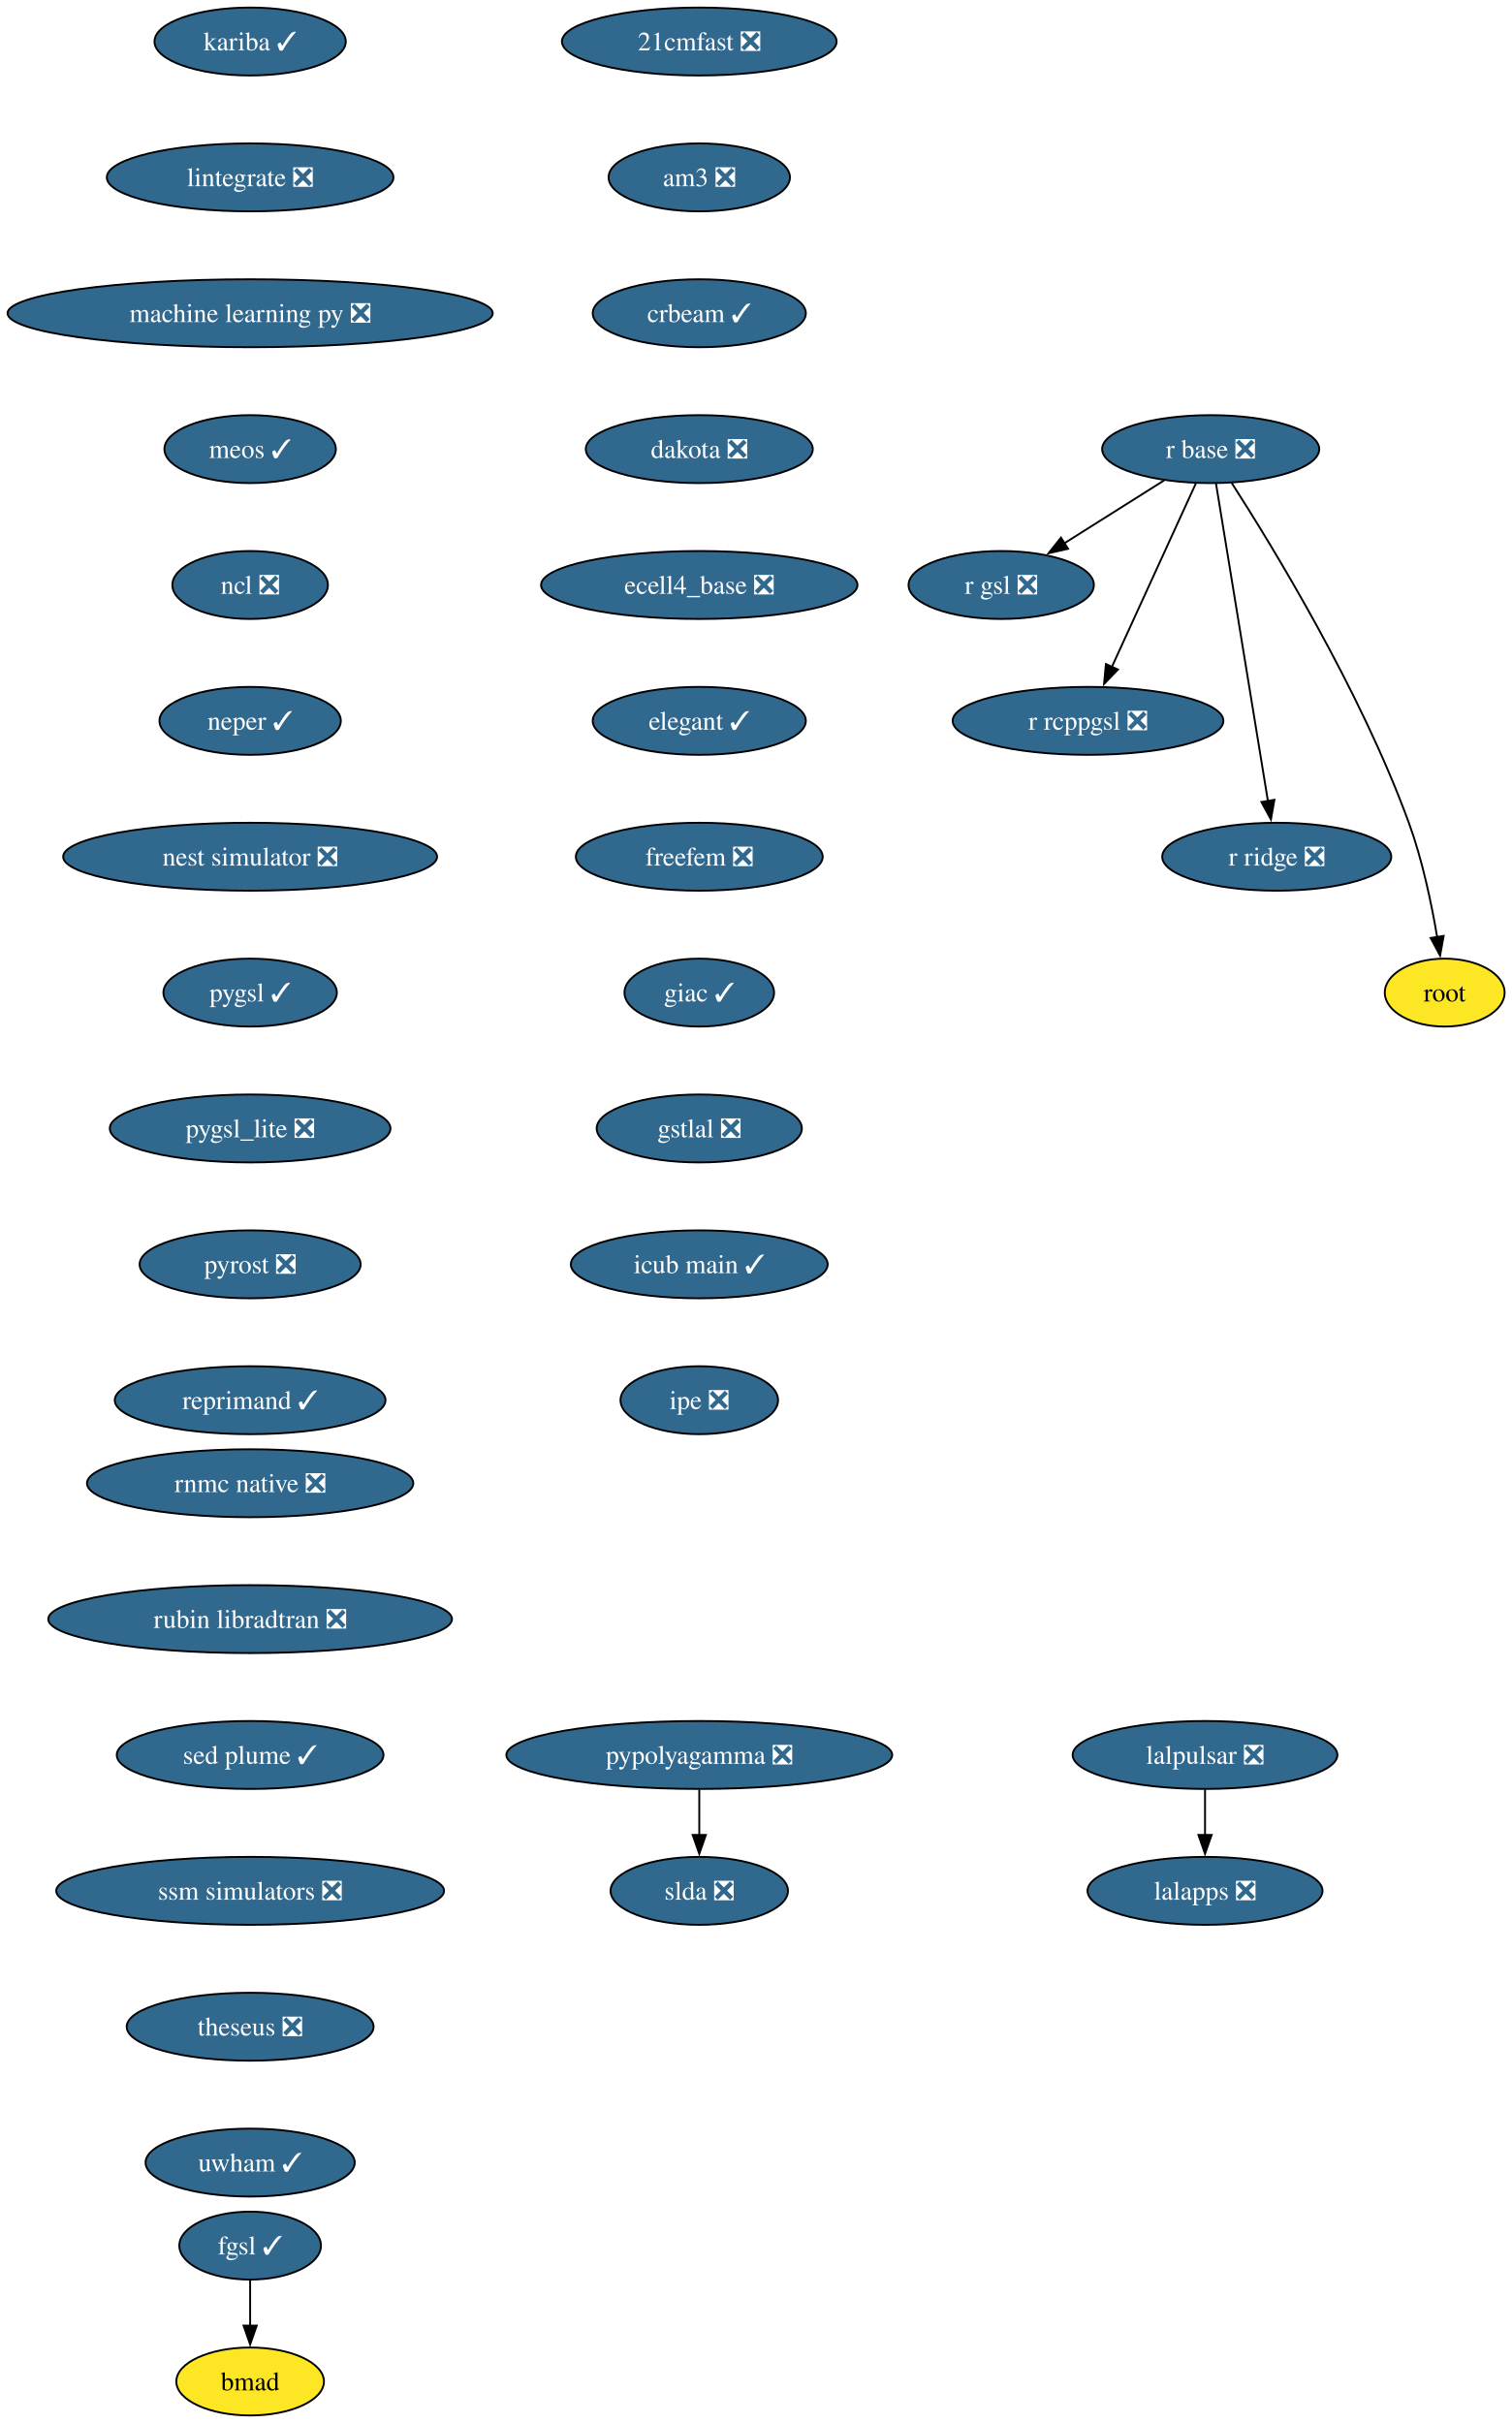
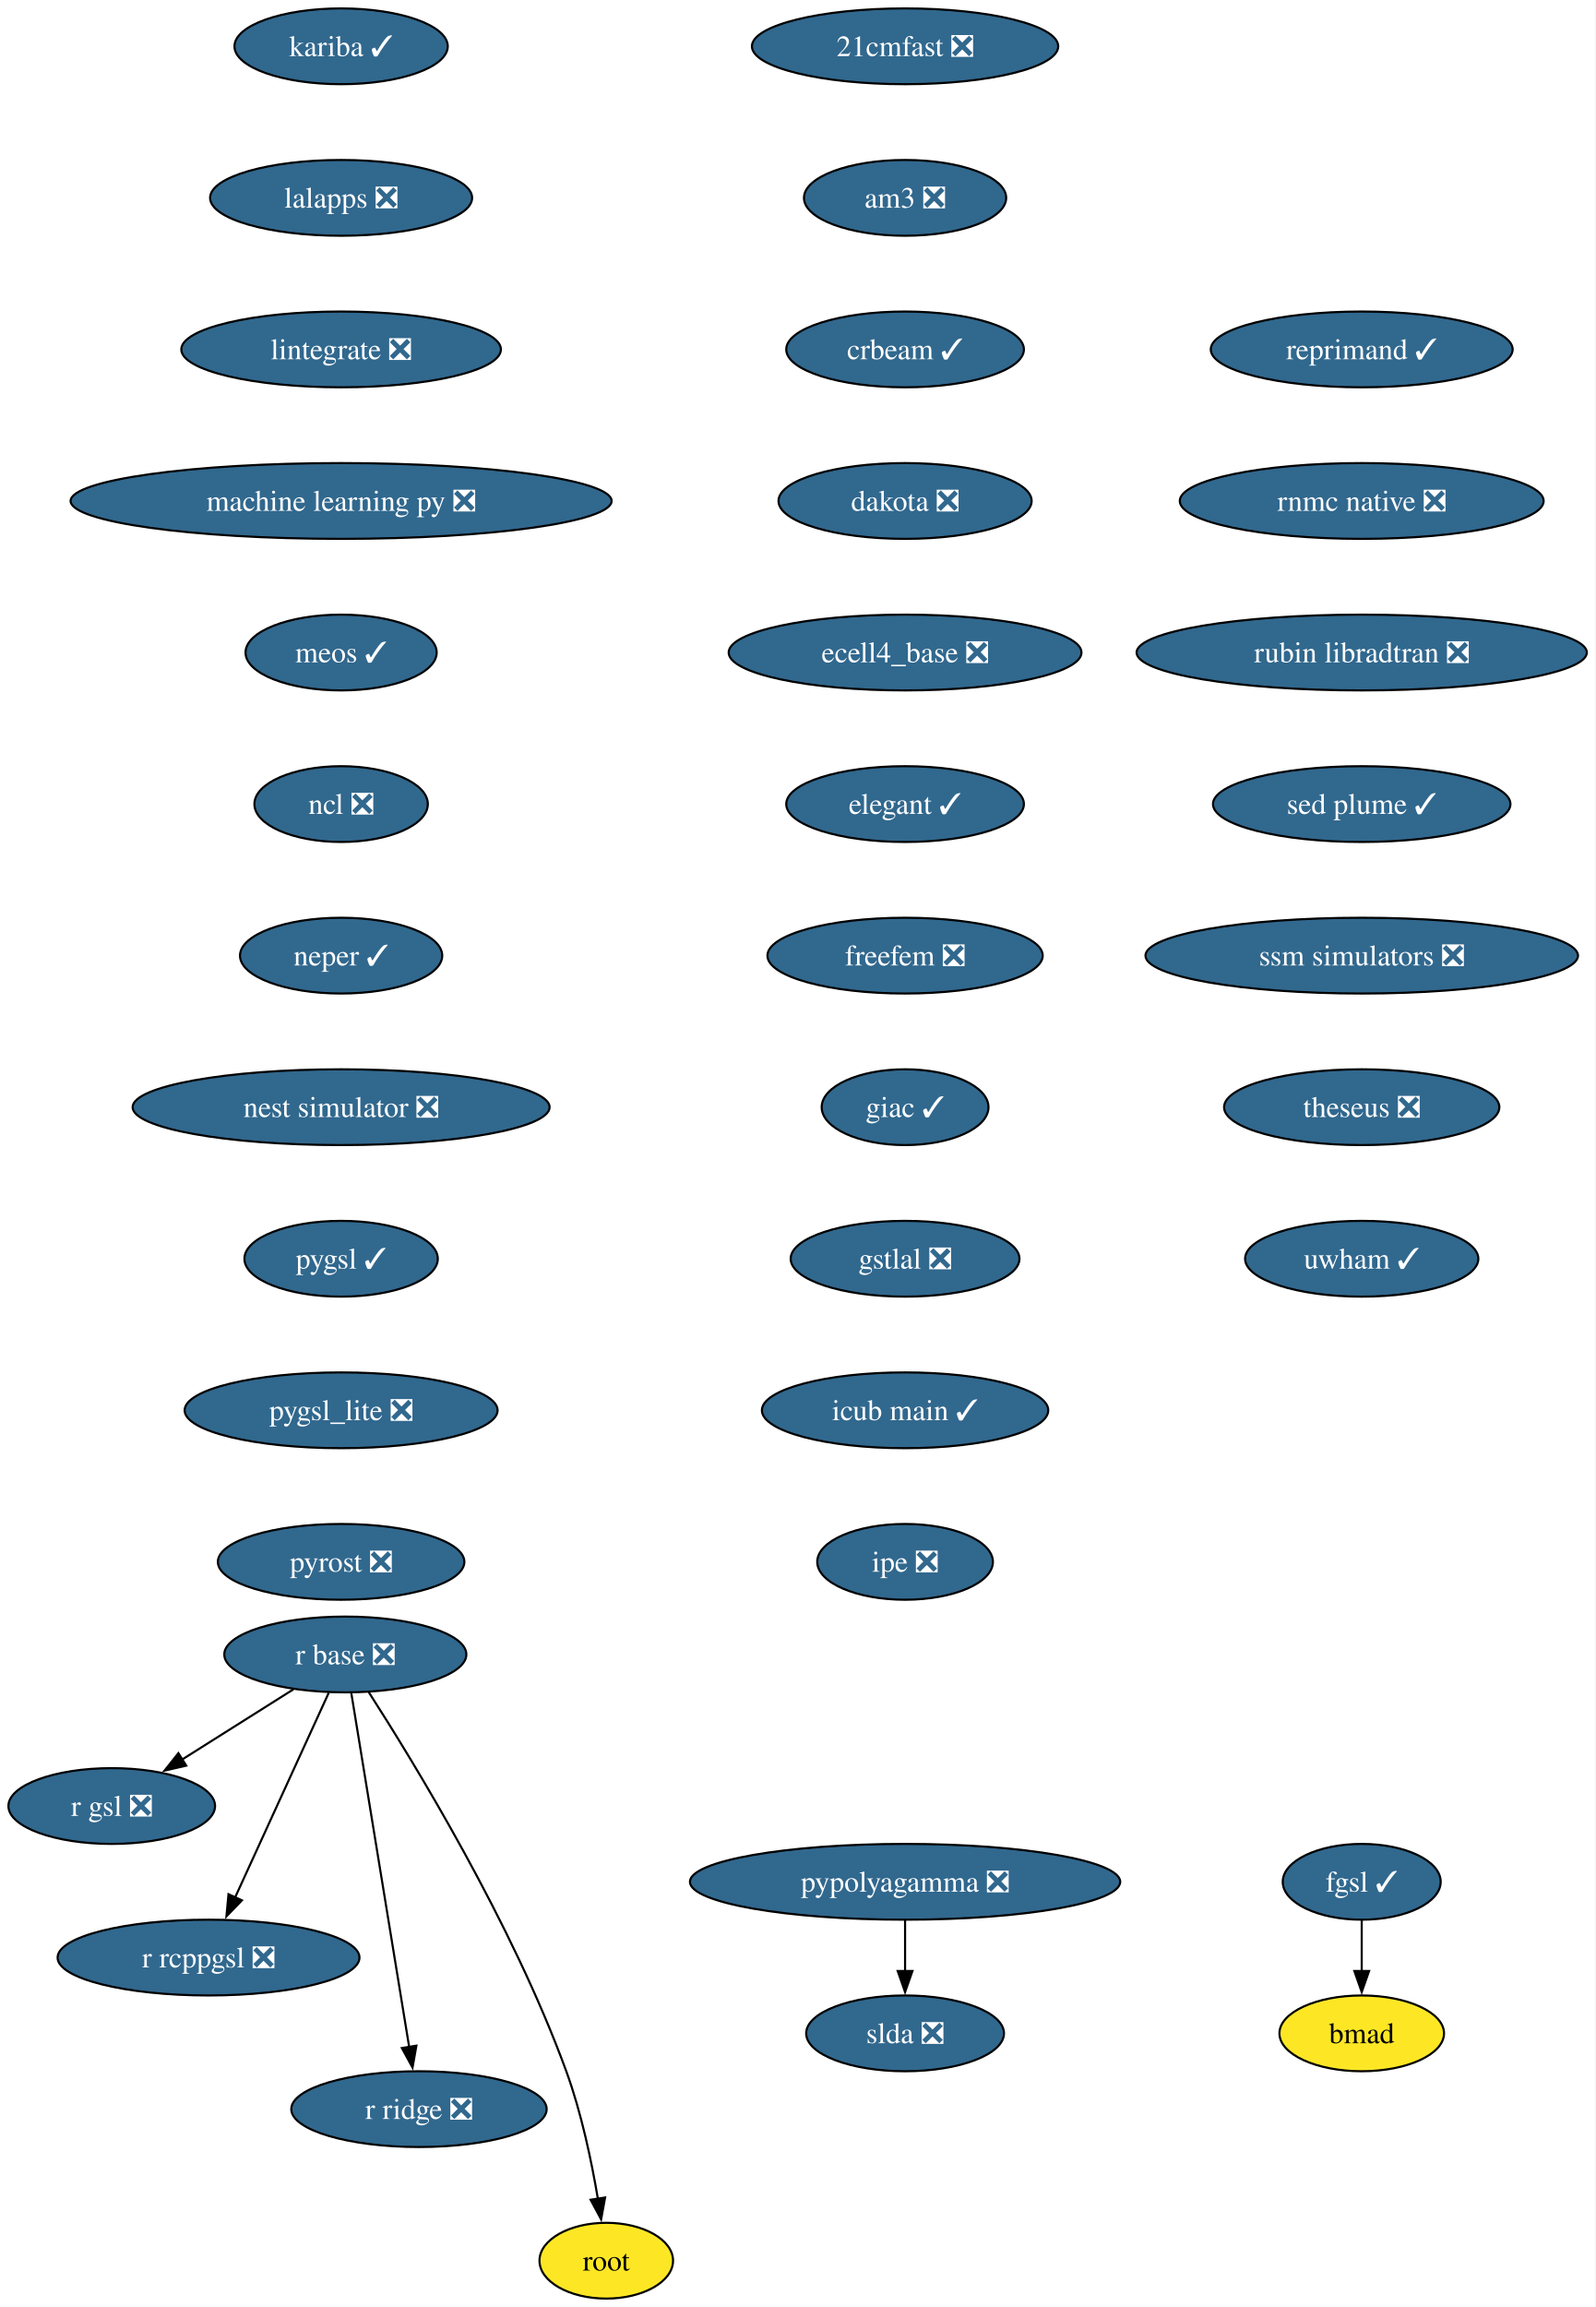
- <svg xmlns="http://www.w3.org/2000/svg" xmlns:xlink="http://www.w3.org/1999/xlink" width="801pt" height="1284pt" viewBox="0.00 0.00 801.00 1284.00">
-   <g id="graph0" class="graph" transform="scale(1 1) rotate(0) translate(4 1280)">
-     <polygon fill="white" stroke="none" points="-4,4 -4,-1280 797.29,-1280 797.29,4 -4,4" />
+ <svg xmlns="http://www.w3.org/2000/svg" xmlns:xlink="http://www.w3.org/1999/xlink" width="758pt" height="1096pt" viewBox="0.00 0.00 758.00 1096.00">
+   <g id="graph0" class="graph" transform="scale(1 1) rotate(0) translate(4 1092)">
+     <polygon fill="white" stroke="none" points="-4,4 -4,-1092 754.08,-1092 754.08,4 -4,4" />
    <g id="node1" class="node">
      <g id="a_node1">
        <a xlink:href="https://github.com/conda-forge/21cmfast-feedstock/pull/34" xlink:title="21cmfast ❎">
-           <ellipse fill="#31688e" stroke="black" cx="366.55" cy="-1258" rx="72.78" ry="18" />
-           <text xml:space="preserve" text-anchor="middle" x="366.55" y="-1253.33" font-family="Times,serif" font-size="14.00" fill="white">21cmfast ❎</text>
+           <ellipse fill="#31688e" stroke="black" cx="426.1" cy="-1070" rx="72.78" ry="18" />
+           <text xml:space="preserve" text-anchor="middle" x="426.1" y="-1065.33" font-family="Times,serif" font-size="14.00" fill="white">21cmfast ❎</text>
        </a>
      </g>
    </g>
    <g id="node2" class="node">
      <g id="a_node2">
        <a xlink:href="https://github.com/conda-forge/am3-feedstock/pull/6" xlink:title="am3 ❎">
-           <ellipse fill="#31688e" stroke="black" cx="366.55" cy="-1186" rx="48.05" ry="18" />
-           <text xml:space="preserve" text-anchor="middle" x="366.55" y="-1181.33" font-family="Times,serif" font-size="14.00" fill="white">am3 ❎</text>
+           <ellipse fill="#31688e" stroke="black" cx="426.1" cy="-998" rx="48.05" ry="18" />
+           <text xml:space="preserve" text-anchor="middle" x="426.1" y="-993.33" font-family="Times,serif" font-size="14.00" fill="white">am3 ❎</text>
        </a>
      </g>
    </g>
    <g id="node3" class="node">
      <g id="a_node3">
        <a xlink:href="https://github.com/conda-forge/crbeam-feedstock/pull/4" xlink:title="crbeam ✓">
-           <ellipse fill="#31688e" stroke="black" cx="366.55" cy="-1114" rx="56.47" ry="18" />
-           <text xml:space="preserve" text-anchor="middle" x="366.55" y="-1109.33" font-family="Times,serif" font-size="14.00" fill="white">crbeam ✓</text>
+           <ellipse fill="#31688e" stroke="black" cx="426.1" cy="-926" rx="56.47" ry="18" />
+           <text xml:space="preserve" text-anchor="middle" x="426.1" y="-921.33" font-family="Times,serif" font-size="14.00" fill="white">crbeam ✓</text>
        </a>
      </g>
    </g>
    <g id="node5" class="node">
      <g id="a_node5">
        <a xlink:href="https://github.com/conda-forge/dakota-feedstock/pull/64" xlink:title="dakota ❎">
-           <ellipse fill="#31688e" stroke="black" cx="366.55" cy="-1042" rx="60.15" ry="18" />
-           <text xml:space="preserve" text-anchor="middle" x="366.55" y="-1037.33" font-family="Times,serif" font-size="14.00" fill="white">dakota ❎</text>
+           <ellipse fill="#31688e" stroke="black" cx="426.1" cy="-854" rx="60.15" ry="18" />
+           <text xml:space="preserve" text-anchor="middle" x="426.1" y="-849.33" font-family="Times,serif" font-size="14.00" fill="white">dakota ❎</text>
        </a>
      </g>
    </g>
    <g id="node4" class="node">
      <g id="a_node4">
        <a xlink:href="https://github.com/conda-forge/bmad-feedstock" xlink:title="bmad">
-           <ellipse fill="#fde725" stroke="black" cx="128.55" cy="-18" rx="39.11" ry="18" />
-           <text xml:space="preserve" text-anchor="middle" x="128.55" y="-13.32" font-family="Times,serif" font-size="14.00">bmad</text>
+           <ellipse fill="#fde725" stroke="black" cx="643.1" cy="-126" rx="39.11" ry="18" />
+           <text xml:space="preserve" text-anchor="middle" x="643.1" y="-121.33" font-family="Times,serif" font-size="14.00">bmad</text>
        </a>
      </g>
    </g>
    <g id="node6" class="node">
      <g id="a_node6">
        <a xlink:href="https://github.com/conda-forge/ecell4_base-feedstock/pull/39" xlink:title="ecell4_base ❎">
-           <ellipse fill="#31688e" stroke="black" cx="366.55" cy="-970" rx="83.83" ry="18" />
-           <text xml:space="preserve" text-anchor="middle" x="366.55" y="-965.33" font-family="Times,serif" font-size="14.00" fill="white">ecell4_base ❎</text>
+           <ellipse fill="#31688e" stroke="black" cx="426.1" cy="-782" rx="83.83" ry="18" />
+           <text xml:space="preserve" text-anchor="middle" x="426.1" y="-777.33" font-family="Times,serif" font-size="14.00" fill="white">ecell4_base ❎</text>
        </a>
      </g>
    </g>
    <g id="node7" class="node">
      <g id="a_node7">
        <a xlink:href="https://github.com/conda-forge/elegant-feedstock/pull/34" xlink:title="elegant ✓">
-           <ellipse fill="#31688e" stroke="black" cx="366.55" cy="-898" rx="56.47" ry="18" />
-           <text xml:space="preserve" text-anchor="middle" x="366.55" y="-893.33" font-family="Times,serif" font-size="14.00" fill="white">elegant ✓</text>
+           <ellipse fill="#31688e" stroke="black" cx="426.1" cy="-710" rx="56.47" ry="18" />
+           <text xml:space="preserve" text-anchor="middle" x="426.1" y="-705.33" font-family="Times,serif" font-size="14.00" fill="white">elegant ✓</text>
        </a>
      </g>
    </g>
    <g id="node8" class="node">
      <g id="a_node8">
        <a xlink:href="https://github.com/conda-forge/freefem-feedstock/pull/56" xlink:title="freefem ❎">
-           <ellipse fill="#31688e" stroke="black" cx="366.55" cy="-826" rx="65.41" ry="18" />
-           <text xml:space="preserve" text-anchor="middle" x="366.55" y="-821.33" font-family="Times,serif" font-size="14.00" fill="white">freefem ❎</text>
+           <ellipse fill="#31688e" stroke="black" cx="426.1" cy="-638" rx="65.41" ry="18" />
+           <text xml:space="preserve" text-anchor="middle" x="426.1" y="-633.33" font-family="Times,serif" font-size="14.00" fill="white">freefem ❎</text>
        </a>
      </g>
    </g>
    <g id="node10" class="node">
      <g id="a_node10">
        <a xlink:href="https://github.com/conda-forge/giac-feedstock/pull/45" xlink:title="giac ✓">
-           <ellipse fill="#31688e" stroke="black" cx="366.55" cy="-754" rx="39.63" ry="18" />
-           <text xml:space="preserve" text-anchor="middle" x="366.55" y="-749.33" font-family="Times,serif" font-size="14.00" fill="white">giac ✓</text>
+           <ellipse fill="#31688e" stroke="black" cx="426.1" cy="-566" rx="39.63" ry="18" />
+           <text xml:space="preserve" text-anchor="middle" x="426.1" y="-561.33" font-family="Times,serif" font-size="14.00" fill="white">giac ✓</text>
        </a>
      </g>
    </g>
    <g id="node9" class="node">
      <g id="a_node9">
        <a xlink:href="https://github.com/conda-forge/fgsl-feedstock/pull/4" xlink:title="fgsl ✓">
-           <ellipse fill="#31688e" stroke="black" cx="128.55" cy="-90" rx="37.53" ry="18" />
-           <text xml:space="preserve" text-anchor="middle" x="128.55" y="-85.33" font-family="Times,serif" font-size="14.00" fill="white">fgsl ✓</text>
+           <ellipse fill="#31688e" stroke="black" cx="643.1" cy="-198" rx="37.53" ry="18" />
+           <text xml:space="preserve" text-anchor="middle" x="643.1" y="-193.32" font-family="Times,serif" font-size="14.00" fill="white">fgsl ✓</text>
        </a>
      </g>
    </g>
    <g id="edge7" class="edge">
-       <path fill="none" stroke="black" d="M128.55,-71.7C128.55,-64.41 128.55,-55.73 128.55,-47.54" />
-       <polygon fill="black" stroke="black" points="132.05,-47.62 128.55,-37.62 125.05,-47.62 132.05,-47.62" />
+       <path fill="none" stroke="black" d="M643.1,-179.7C643.1,-172.41 643.1,-163.73 643.1,-155.54" />
+       <polygon fill="black" stroke="black" points="646.6,-155.62 643.1,-145.62 639.6,-155.62 646.6,-155.62" />
    </g>
    <g id="node11" class="node">
      <g id="a_node11">
        <a xlink:href="https://github.com/conda-forge/gstlal-feedstock/pull/48" xlink:title="gstlal ❎">
-           <ellipse fill="#31688e" stroke="black" cx="366.55" cy="-682" rx="54.36" ry="18" />
-           <text xml:space="preserve" text-anchor="middle" x="366.55" y="-677.33" font-family="Times,serif" font-size="14.00" fill="white">gstlal ❎</text>
+           <ellipse fill="#31688e" stroke="black" cx="426.1" cy="-494" rx="54.36" ry="18" />
+           <text xml:space="preserve" text-anchor="middle" x="426.1" y="-489.32" font-family="Times,serif" font-size="14.00" fill="white">gstlal ❎</text>
        </a>
      </g>
    </g>
    <g id="node12" class="node">
      <g id="a_node12">
        <a xlink:href="https://github.com/conda-forge/icub-main-feedstock/pull/58" xlink:title="icub main ✓">
-           <ellipse fill="#31688e" stroke="black" cx="366.55" cy="-610" rx="68.04" ry="18" />
-           <text xml:space="preserve" text-anchor="middle" x="366.55" y="-605.33" font-family="Times,serif" font-size="14.00" fill="white">icub main ✓</text>
+           <ellipse fill="#31688e" stroke="black" cx="426.1" cy="-422" rx="68.04" ry="18" />
+           <text xml:space="preserve" text-anchor="middle" x="426.1" y="-417.32" font-family="Times,serif" font-size="14.00" fill="white">icub main ✓</text>
        </a>
      </g>
    </g>
    <g id="node13" class="node">
      <g id="a_node13">
        <a xlink:href="https://github.com/conda-forge/ipe-feedstock/pull/45" xlink:title="ipe ❎">
-           <ellipse fill="#31688e" stroke="black" cx="366.55" cy="-538" rx="41.74" ry="18" />
-           <text xml:space="preserve" text-anchor="middle" x="366.55" y="-533.33" font-family="Times,serif" font-size="14.00" fill="white">ipe ❎</text>
+           <ellipse fill="#31688e" stroke="black" cx="426.1" cy="-350" rx="41.74" ry="18" />
+           <text xml:space="preserve" text-anchor="middle" x="426.1" y="-345.32" font-family="Times,serif" font-size="14.00" fill="white">ipe ❎</text>
        </a>
      </g>
    </g>
    <g id="node14" class="node">
      <g id="a_node14">
        <a xlink:href="https://github.com/conda-forge/kariba-feedstock/pull/2" xlink:title="kariba ✓">
-           <ellipse fill="#31688e" stroke="black" cx="128.55" cy="-1258" rx="50.68" ry="18" />
-           <text xml:space="preserve" text-anchor="middle" x="128.55" y="-1253.33" font-family="Times,serif" font-size="14.00" fill="white">kariba ✓</text>
+           <ellipse fill="#31688e" stroke="black" cx="158.1" cy="-1070" rx="50.68" ry="18" />
+           <text xml:space="preserve" text-anchor="middle" x="158.1" y="-1065.33" font-family="Times,serif" font-size="14.00" fill="white">kariba ✓</text>
        </a>
      </g>
    </g>
    <g id="node15" class="node">
      <g id="a_node15">
+         <a xlink:href="https://github.com/conda-forge/lalapps-feedstock/pull/65" xlink:title="lalapps ❎">
+           <ellipse fill="#31688e" stroke="black" cx="158.1" cy="-998" rx="62.26" ry="18" />
+           <text xml:space="preserve" text-anchor="middle" x="158.1" y="-993.33" font-family="Times,serif" font-size="14.00" fill="white">lalapps ❎</text>
+         </a>
+       </g>
+     </g>
+     <g id="node16" class="node">
+       <g id="a_node16">
        <a xlink:href="https://github.com/conda-forge/lintegrate-feedstock/pull/47" xlink:title="lintegrate ❎">
-           <ellipse fill="#31688e" stroke="black" cx="128.55" cy="-1186" rx="75.94" ry="18" />
-           <text xml:space="preserve" text-anchor="middle" x="128.55" y="-1181.33" font-family="Times,serif" font-size="14.00" fill="white">lintegrate ❎</text>
+           <ellipse fill="#31688e" stroke="black" cx="158.1" cy="-926" rx="75.94" ry="18" />
+           <text xml:space="preserve" text-anchor="middle" x="158.1" y="-921.33" font-family="Times,serif" font-size="14.00" fill="white">lintegrate ❎</text>
+         </a>
+       </g>
+     </g>
+     <g id="node17" class="node">
+       <g id="a_node17">
+         <a xlink:href="https://github.com/conda-forge/machine-learning-py-feedstock/pull/14" xlink:title="machine learning py ❎">
+           <ellipse fill="#31688e" stroke="black" cx="158.1" cy="-854" rx="128.55" ry="18" />
+           <text xml:space="preserve" text-anchor="middle" x="158.1" y="-849.33" font-family="Times,serif" font-size="14.00" fill="white">machine learning py ❎</text>
        </a>
      </g>
    </g>
    <g id="node18" class="node">
      <g id="a_node18">
-         <a xlink:href="https://github.com/conda-forge/machine-learning-py-feedstock/pull/14" xlink:title="machine learning py ❎">
-           <ellipse fill="#31688e" stroke="black" cx="128.55" cy="-1114" rx="128.55" ry="18" />
-           <text xml:space="preserve" text-anchor="middle" x="128.55" y="-1109.33" font-family="Times,serif" font-size="14.00" fill="white">machine learning py ❎</text>
-         </a>
-       </g>
-     </g>
-     <g id="node16" class="node">
-       <g id="a_node16">
-         <a xlink:href="https://github.com/conda-forge/lalapps-feedstock/pull/65" xlink:title="lalapps ❎">
-           <ellipse fill="#31688e" stroke="black" cx="634.55" cy="-278" rx="62.26" ry="18" />
-           <text xml:space="preserve" text-anchor="middle" x="634.55" y="-273.32" font-family="Times,serif" font-size="14.00" fill="white">lalapps ❎</text>
-         </a>
-       </g>
-     </g>
-     <g id="node17" class="node">
-       <g id="a_node17">
-         <a xlink:href="https://github.com/conda-forge/lalpulsar-feedstock/pull/84" xlink:title="lalpulsar ❎">
-           <ellipse fill="#31688e" stroke="black" cx="634.55" cy="-350" rx="70.15" ry="18" />
-           <text xml:space="preserve" text-anchor="middle" x="634.55" y="-345.32" font-family="Times,serif" font-size="14.00" fill="white">lalpulsar ❎</text>
-         </a>
-       </g>
-     </g>
-     <g id="edge13" class="edge">
-       <path fill="none" stroke="black" d="M634.55,-331.7C634.55,-324.41 634.55,-315.73 634.55,-307.54" />
-       <polygon fill="black" stroke="black" points="638.05,-307.62 634.55,-297.62 631.05,-307.62 638.05,-307.62" />
+         <a xlink:href="https://github.com/conda-forge/meos-feedstock/pull/22" xlink:title="meos ✓">
+           <ellipse fill="#31688e" stroke="black" cx="158.1" cy="-782" rx="45.42" ry="18" />
+           <text xml:space="preserve" text-anchor="middle" x="158.1" y="-777.33" font-family="Times,serif" font-size="14.00" fill="white">meos ✓</text>
+         </a>
+       </g>
    </g>
    <g id="node19" class="node">
      <g id="a_node19">
-         <a xlink:href="https://github.com/conda-forge/meos-feedstock/pull/22" xlink:title="meos ✓">
-           <ellipse fill="#31688e" stroke="black" cx="128.55" cy="-1042" rx="45.42" ry="18" />
-           <text xml:space="preserve" text-anchor="middle" x="128.55" y="-1037.33" font-family="Times,serif" font-size="14.00" fill="white">meos ✓</text>
+         <a xlink:href="https://github.com/conda-forge/ncl-feedstock/pull/177" xlink:title="ncl ❎">
+           <ellipse fill="#31688e" stroke="black" cx="158.1" cy="-710" rx="41.21" ry="18" />
+           <text xml:space="preserve" text-anchor="middle" x="158.1" y="-705.33" font-family="Times,serif" font-size="14.00" fill="white">ncl ❎</text>
        </a>
      </g>
    </g>
    <g id="node20" class="node">
      <g id="a_node20">
-         <a xlink:href="https://github.com/conda-forge/ncl-feedstock/pull/177" xlink:title="ncl ❎">
-           <ellipse fill="#31688e" stroke="black" cx="128.55" cy="-970" rx="41.21" ry="18" />
-           <text xml:space="preserve" text-anchor="middle" x="128.55" y="-965.33" font-family="Times,serif" font-size="14.00" fill="white">ncl ❎</text>
+         <a xlink:href="https://github.com/conda-forge/neper-feedstock/pull/34" xlink:title="neper ✓">
+           <ellipse fill="#31688e" stroke="black" cx="158.1" cy="-638" rx="48.05" ry="18" />
+           <text xml:space="preserve" text-anchor="middle" x="158.1" y="-633.33" font-family="Times,serif" font-size="14.00" fill="white">neper ✓</text>
        </a>
      </g>
    </g>
    <g id="node21" class="node">
      <g id="a_node21">
-         <a xlink:href="https://github.com/conda-forge/neper-feedstock/pull/34" xlink:title="neper ✓">
-           <ellipse fill="#31688e" stroke="black" cx="128.55" cy="-898" rx="48.05" ry="18" />
-           <text xml:space="preserve" text-anchor="middle" x="128.55" y="-893.33" font-family="Times,serif" font-size="14.00" fill="white">neper ✓</text>
+         <a xlink:href="https://github.com/conda-forge/nest-simulator-feedstock/pull/130" xlink:title="nest simulator ❎">
+           <ellipse fill="#31688e" stroke="black" cx="158.1" cy="-566" rx="99.08" ry="18" />
+           <text xml:space="preserve" text-anchor="middle" x="158.1" y="-561.33" font-family="Times,serif" font-size="14.00" fill="white">nest simulator ❎</text>
        </a>
      </g>
    </g>
    <g id="node22" class="node">
      <g id="a_node22">
-         <a xlink:href="https://github.com/conda-forge/nest-simulator-feedstock/pull/130" xlink:title="nest simulator ❎">
-           <ellipse fill="#31688e" stroke="black" cx="128.55" cy="-826" rx="99.08" ry="18" />
-           <text xml:space="preserve" text-anchor="middle" x="128.55" y="-821.33" font-family="Times,serif" font-size="14.00" fill="white">nest simulator ❎</text>
+         <a xlink:href="https://github.com/conda-forge/pygsl-feedstock/pull/15" xlink:title="pygsl ✓">
+           <ellipse fill="#31688e" stroke="black" cx="158.1" cy="-494" rx="45.95" ry="18" />
+           <text xml:space="preserve" text-anchor="middle" x="158.1" y="-489.32" font-family="Times,serif" font-size="14.00" fill="white">pygsl ✓</text>
        </a>
      </g>
    </g>
    <g id="node23" class="node">
      <g id="a_node23">
-         <a xlink:href="https://github.com/conda-forge/pygsl-feedstock/pull/15" xlink:title="pygsl ✓">
-           <ellipse fill="#31688e" stroke="black" cx="128.55" cy="-754" rx="45.95" ry="18" />
-           <text xml:space="preserve" text-anchor="middle" x="128.55" y="-749.33" font-family="Times,serif" font-size="14.00" fill="white">pygsl ✓</text>
+         <a xlink:href="https://github.com/conda-forge/pygsl_lite-feedstock/pull/28" xlink:title="pygsl_lite ❎">
+           <ellipse fill="#31688e" stroke="black" cx="158.1" cy="-422" rx="74.36" ry="18" />
+           <text xml:space="preserve" text-anchor="middle" x="158.1" y="-417.32" font-family="Times,serif" font-size="14.00" fill="white">pygsl_lite ❎</text>
        </a>
      </g>
    </g>
    <g id="node24" class="node">
      <g id="a_node24">
-         <a xlink:href="https://github.com/conda-forge/pygsl_lite-feedstock/pull/28" xlink:title="pygsl_lite ❎">
-           <ellipse fill="#31688e" stroke="black" cx="128.55" cy="-682" rx="74.36" ry="18" />
-           <text xml:space="preserve" text-anchor="middle" x="128.55" y="-677.33" font-family="Times,serif" font-size="14.00" fill="white">pygsl_lite ❎</text>
+         <a xlink:href="https://github.com/conda-forge/pyrost-feedstock/pull/38" xlink:title="pyrost ❎">
+           <ellipse fill="#31688e" stroke="black" cx="158.1" cy="-350" rx="58.57" ry="18" />
+           <text xml:space="preserve" text-anchor="middle" x="158.1" y="-345.32" font-family="Times,serif" font-size="14.00" fill="white">pyrost ❎</text>
        </a>
      </g>
    </g>
    <g id="node25" class="node">
      <g id="a_node25">
-         <a xlink:href="https://github.com/conda-forge/pyrost-feedstock/pull/38" xlink:title="pyrost ❎">
-           <ellipse fill="#31688e" stroke="black" cx="128.55" cy="-610" rx="58.57" ry="18" />
-           <text xml:space="preserve" text-anchor="middle" x="128.55" y="-605.33" font-family="Times,serif" font-size="14.00" fill="white">pyrost ❎</text>
+         <a xlink:href="https://github.com/conda-forge/pypolyagamma-feedstock/pull/24" xlink:title="pypolyagamma ❎">
+           <ellipse fill="#31688e" stroke="black" cx="426.1" cy="-198" rx="102.24" ry="18" />
+           <text xml:space="preserve" text-anchor="middle" x="426.1" y="-193.32" font-family="Times,serif" font-size="14.00" fill="white">pypolyagamma ❎</text>
+         </a>
+       </g>
+     </g>
+     <g id="node26" class="node">
+       <g id="a_node26">
+         <a xlink:href="https://github.com/conda-forge/slda-feedstock/pull/19" xlink:title="slda ❎">
+           <ellipse fill="#31688e" stroke="black" cx="426.1" cy="-126" rx="47" ry="18" />
+           <text xml:space="preserve" text-anchor="middle" x="426.1" y="-121.33" font-family="Times,serif" font-size="14.00" fill="white">slda ❎</text>
+         </a>
+       </g>
+     </g>
+     <g id="edge22" class="edge">
+       <path fill="none" stroke="black" d="M426.1,-179.7C426.1,-172.41 426.1,-163.73 426.1,-155.54" />
+       <polygon fill="black" stroke="black" points="429.6,-155.62 426.1,-145.62 422.6,-155.62 429.6,-155.62" />
+     </g>
+     <g id="node27" class="node">
+       <g id="a_node27">
+         <a xlink:href="https://github.com/conda-forge/r-base-feedstock/pull/420" xlink:title="r base ❎">
+           <ellipse fill="#31688e" stroke="black" cx="160.1" cy="-306" rx="57.52" ry="18" />
+           <text xml:space="preserve" text-anchor="middle" x="160.1" y="-301.32" font-family="Times,serif" font-size="14.00" fill="white">r base ❎</text>
        </a>
      </g>
    </g>
    <g id="node28" class="node">
      <g id="a_node28">
-         <a xlink:href="https://github.com/conda-forge/reprimand-feedstock/pull/15" xlink:title="reprimand ✓">
-           <ellipse fill="#31688e" stroke="black" cx="128.55" cy="-538" rx="71.73" ry="18" />
-           <text xml:space="preserve" text-anchor="middle" x="128.55" y="-533.33" font-family="Times,serif" font-size="14.00" fill="white">reprimand ✓</text>
-         </a>
-       </g>
-     </g>
-     <g id="node26" class="node">
-       <g id="a_node26">
-         <a xlink:href="https://github.com/conda-forge/pypolyagamma-feedstock/pull/24" xlink:title="pypolyagamma ❎">
-           <ellipse fill="#31688e" stroke="black" cx="366.55" cy="-350" rx="102.24" ry="18" />
-           <text xml:space="preserve" text-anchor="middle" x="366.55" y="-345.32" font-family="Times,serif" font-size="14.00" fill="white">pypolyagamma ❎</text>
-         </a>
-       </g>
-     </g>
-     <g id="node27" class="node">
-       <g id="a_node27">
-         <a xlink:href="https://github.com/conda-forge/slda-feedstock/pull/19" xlink:title="slda ❎">
-           <ellipse fill="#31688e" stroke="black" cx="366.55" cy="-278" rx="47" ry="18" />
-           <text xml:space="preserve" text-anchor="middle" x="366.55" y="-273.32" font-family="Times,serif" font-size="14.00" fill="white">slda ❎</text>
-         </a>
-       </g>
-     </g>
-     <g id="edge22" class="edge">
-       <path fill="none" stroke="black" d="M366.55,-331.7C366.55,-324.41 366.55,-315.73 366.55,-307.54" />
-       <polygon fill="black" stroke="black" points="370.05,-307.62 366.55,-297.62 363.05,-307.62 370.05,-307.62" />
+         <a xlink:href="https://github.com/conda-forge/r-gsl-feedstock/pull/27" xlink:title="r gsl ❎">
+           <ellipse fill="#31688e" stroke="black" cx="49.1" cy="-234" rx="49.1" ry="18" />
+           <text xml:space="preserve" text-anchor="middle" x="49.1" y="-229.32" font-family="Times,serif" font-size="14.00" fill="white">r gsl ❎</text>
+         </a>
+       </g>
+     </g>
+     <g id="edge23" class="edge">
+       <path fill="none" stroke="black" d="M135.47,-289.46C119.88,-279.63 99.52,-266.8 82.49,-256.06" />
+       <polygon fill="black" stroke="black" points="84.51,-253.19 74.19,-250.82 80.78,-259.11 84.51,-253.19" />
    </g>
    <g id="node29" class="node">
      <g id="a_node29">
-         <a xlink:href="https://github.com/conda-forge/r-base-feedstock/pull/420" xlink:title="r base ❎">
-           <ellipse fill="#31688e" stroke="black" cx="637.55" cy="-1042" rx="57.52" ry="18" />
-           <text xml:space="preserve" text-anchor="middle" x="637.55" y="-1037.33" font-family="Times,serif" font-size="14.00" fill="white">r base ❎</text>
-         </a>
-       </g>
+         <a xlink:href="https://github.com/conda-forge/r-rcppgsl-feedstock/pull/27" xlink:title="r rcppgsl ❎">
+           <ellipse fill="#31688e" stroke="black" cx="95.1" cy="-162" rx="71.73" ry="18" />
+           <text xml:space="preserve" text-anchor="middle" x="95.1" y="-157.32" font-family="Times,serif" font-size="14.00" fill="white">r rcppgsl ❎</text>
+         </a>
+       </g>
+     </g>
+     <g id="edge24" class="edge">
+       <path fill="none" stroke="black" d="M152.26,-287.87C141.19,-263.67 120.83,-219.21 107.64,-190.39" />
+       <polygon fill="black" stroke="black" points="110.95,-189.2 103.6,-181.57 104.58,-192.11 110.95,-189.2" />
    </g>
    <g id="node30" class="node">
      <g id="a_node30">
-         <a xlink:href="https://github.com/conda-forge/r-gsl-feedstock/pull/27" xlink:title="r gsl ❎">
-           <ellipse fill="#31688e" stroke="black" cx="526.55" cy="-970" rx="49.1" ry="18" />
-           <text xml:space="preserve" text-anchor="middle" x="526.55" y="-965.33" font-family="Times,serif" font-size="14.00" fill="white">r gsl ❎</text>
-         </a>
-       </g>
-     </g>
-     <g id="edge24" class="edge">
-       <path fill="none" stroke="black" d="M612.91,-1025.46C597.32,-1015.63 576.97,-1002.8 559.93,-992.06" />
-       <polygon fill="black" stroke="black" points="561.96,-989.19 551.63,-986.82 558.22,-995.11 561.96,-989.19" />
+         <a xlink:href="https://github.com/conda-forge/r-ridge-feedstock/pull/4" xlink:title="r ridge ❎">
+           <ellipse fill="#31688e" stroke="black" cx="195.1" cy="-90" rx="60.68" ry="18" />
+           <text xml:space="preserve" text-anchor="middle" x="195.1" y="-85.33" font-family="Times,serif" font-size="14.00" fill="white">r ridge ❎</text>
+         </a>
+       </g>
+     </g>
+     <g id="edge25" class="edge">
+       <path fill="none" stroke="black" d="M162.91,-287.85C168.91,-251.14 183.06,-164.66 190.44,-119.53" />
+       <polygon fill="black" stroke="black" points="193.88,-120.16 192.04,-109.73 186.97,-119.03 193.88,-120.16" />
    </g>
    <g id="node31" class="node">
      <g id="a_node31">
-         <a xlink:href="https://github.com/conda-forge/r-rcppgsl-feedstock/pull/27" xlink:title="r rcppgsl ❎">
-           <ellipse fill="#31688e" stroke="black" cx="572.55" cy="-898" rx="71.73" ry="18" />
-           <text xml:space="preserve" text-anchor="middle" x="572.55" y="-893.33" font-family="Times,serif" font-size="14.00" fill="white">r rcppgsl ❎</text>
-         </a>
-       </g>
-     </g>
-     <g id="edge25" class="edge">
-       <path fill="none" stroke="black" d="M629.71,-1023.87C618.63,-999.67 598.28,-955.21 585.09,-926.39" />
-       <polygon fill="black" stroke="black" points="588.39,-925.2 581.04,-917.57 582.02,-928.11 588.39,-925.2" />
+         <a xlink:href="https://github.com/conda-forge/root-feedstock" xlink:title="root">
+           <ellipse fill="#fde725" stroke="black" cx="284.1" cy="-18" rx="31.74" ry="18" />
+           <text xml:space="preserve" text-anchor="middle" x="284.1" y="-13.32" font-family="Times,serif" font-size="14.00">root</text>
+         </a>
+       </g>
+     </g>
+     <g id="edge26" class="edge">
+       <path fill="none" stroke="black" d="M171.23,-288.1C192.56,-254.95 239.39,-178.45 265.1,-108 272.28,-88.34 277.12,-65.21 280.11,-47.45" />
+       <polygon fill="black" stroke="black" points="283.56,-48.04 281.66,-37.62 276.65,-46.95 283.56,-48.04" />
    </g>
    <g id="node32" class="node">
      <g id="a_node32">
-         <a xlink:href="https://github.com/conda-forge/r-ridge-feedstock/pull/4" xlink:title="r ridge ❎">
-           <ellipse fill="#31688e" stroke="black" cx="672.55" cy="-826" rx="60.68" ry="18" />
-           <text xml:space="preserve" text-anchor="middle" x="672.55" y="-821.33" font-family="Times,serif" font-size="14.00" fill="white">r ridge ❎</text>
-         </a>
-       </g>
-     </g>
-     <g id="edge26" class="edge">
-       <path fill="none" stroke="black" d="M640.35,-1023.85C646.35,-987.14 660.5,-900.66 667.88,-855.53" />
-       <polygon fill="black" stroke="black" points="671.32,-856.16 669.48,-845.73 664.42,-855.03 671.32,-856.16" />
+         <a xlink:href="https://github.com/conda-forge/reprimand-feedstock/pull/15" xlink:title="reprimand ✓">
+           <ellipse fill="#31688e" stroke="black" cx="643.1" cy="-926" rx="71.73" ry="18" />
+           <text xml:space="preserve" text-anchor="middle" x="643.1" y="-921.33" font-family="Times,serif" font-size="14.00" fill="white">reprimand ✓</text>
+         </a>
+       </g>
    </g>
    <g id="node33" class="node">
      <g id="a_node33">
-         <a xlink:href="https://github.com/conda-forge/root-feedstock" xlink:title="root">
-           <ellipse fill="#fde725" stroke="black" cx="761.55" cy="-754" rx="31.74" ry="18" />
-           <text xml:space="preserve" text-anchor="middle" x="761.55" y="-749.33" font-family="Times,serif" font-size="14.00">root</text>
-         </a>
-       </g>
-     </g>
-     <g id="edge27" class="edge">
-       <path fill="none" stroke="black" d="M648.67,-1024.1C670,-990.95 716.83,-914.45 742.55,-844 749.72,-824.34 754.56,-801.21 757.55,-783.45" />
-       <polygon fill="black" stroke="black" points="761,-784.04 759.11,-773.62 754.09,-782.95 761,-784.04" />
+         <a xlink:href="https://github.com/conda-forge/rnmc-native-feedstock/pull/8" xlink:title="rnmc native ❎">
+           <ellipse fill="#31688e" stroke="black" cx="643.1" cy="-854" rx="86.46" ry="18" />
+           <text xml:space="preserve" text-anchor="middle" x="643.1" y="-849.33" font-family="Times,serif" font-size="14.00" fill="white">rnmc native ❎</text>
+         </a>
+       </g>
    </g>
    <g id="node34" class="node">
      <g id="a_node34">
-         <a xlink:href="https://github.com/conda-forge/rnmc-native-feedstock/pull/8" xlink:title="rnmc native ❎">
-           <ellipse fill="#31688e" stroke="black" cx="128.55" cy="-494" rx="86.46" ry="18" />
-           <text xml:space="preserve" text-anchor="middle" x="128.55" y="-489.32" font-family="Times,serif" font-size="14.00" fill="white">rnmc native ❎</text>
+         <a xlink:href="https://github.com/conda-forge/rubin-libradtran-feedstock/pull/18" xlink:title="rubin libradtran ❎">
+           <ellipse fill="#31688e" stroke="black" cx="643.1" cy="-782" rx="106.98" ry="18" />
+           <text xml:space="preserve" text-anchor="middle" x="643.1" y="-777.33" font-family="Times,serif" font-size="14.00" fill="white">rubin libradtran ❎</text>
        </a>
      </g>
    </g>
    <g id="node35" class="node">
      <g id="a_node35">
-         <a xlink:href="https://github.com/conda-forge/rubin-libradtran-feedstock/pull/18" xlink:title="rubin libradtran ❎">
-           <ellipse fill="#31688e" stroke="black" cx="128.55" cy="-422" rx="106.98" ry="18" />
-           <text xml:space="preserve" text-anchor="middle" x="128.55" y="-417.32" font-family="Times,serif" font-size="14.00" fill="white">rubin libradtran ❎</text>
+         <a xlink:href="https://github.com/conda-forge/sed-plume-feedstock/pull/8" xlink:title="sed plume ✓">
+           <ellipse fill="#31688e" stroke="black" cx="643.1" cy="-710" rx="70.68" ry="18" />
+           <text xml:space="preserve" text-anchor="middle" x="643.1" y="-705.33" font-family="Times,serif" font-size="14.00" fill="white">sed plume ✓</text>
        </a>
      </g>
    </g>
    <g id="node36" class="node">
      <g id="a_node36">
-         <a xlink:href="https://github.com/conda-forge/sed-plume-feedstock/pull/8" xlink:title="sed plume ✓">
-           <ellipse fill="#31688e" stroke="black" cx="128.55" cy="-350" rx="70.68" ry="18" />
-           <text xml:space="preserve" text-anchor="middle" x="128.55" y="-345.32" font-family="Times,serif" font-size="14.00" fill="white">sed plume ✓</text>
+         <a xlink:href="https://github.com/conda-forge/ssm-simulators-feedstock/pull/28" xlink:title="ssm simulators ❎">
+           <ellipse fill="#31688e" stroke="black" cx="643.1" cy="-638" rx="102.77" ry="18" />
+           <text xml:space="preserve" text-anchor="middle" x="643.1" y="-633.33" font-family="Times,serif" font-size="14.00" fill="white">ssm simulators ❎</text>
        </a>
      </g>
    </g>
    <g id="node37" class="node">
      <g id="a_node37">
-         <a xlink:href="https://github.com/conda-forge/ssm-simulators-feedstock/pull/28" xlink:title="ssm simulators ❎">
-           <ellipse fill="#31688e" stroke="black" cx="128.55" cy="-278" rx="102.77" ry="18" />
-           <text xml:space="preserve" text-anchor="middle" x="128.55" y="-273.32" font-family="Times,serif" font-size="14.00" fill="white">ssm simulators ❎</text>
+         <a xlink:href="https://github.com/conda-forge/theseus-feedstock/pull/2" xlink:title="theseus ❎">
+           <ellipse fill="#31688e" stroke="black" cx="643.1" cy="-566" rx="65.41" ry="18" />
+           <text xml:space="preserve" text-anchor="middle" x="643.1" y="-561.33" font-family="Times,serif" font-size="14.00" fill="white">theseus ❎</text>
        </a>
      </g>
    </g>
    <g id="node38" class="node">
      <g id="a_node38">
-         <a xlink:href="https://github.com/conda-forge/theseus-feedstock/pull/2" xlink:title="theseus ❎">
-           <ellipse fill="#31688e" stroke="black" cx="128.55" cy="-206" rx="65.41" ry="18" />
-           <text xml:space="preserve" text-anchor="middle" x="128.55" y="-201.33" font-family="Times,serif" font-size="14.00" fill="white">theseus ❎</text>
-         </a>
-       </g>
-     </g>
-     <g id="node39" class="node">
-       <g id="a_node39">
        <a xlink:href="https://github.com/conda-forge/uwham-feedstock/pull/1" xlink:title="uwham ✓">
-           <ellipse fill="#31688e" stroke="black" cx="128.55" cy="-134" rx="55.42" ry="18" />
-           <text xml:space="preserve" text-anchor="middle" x="128.55" y="-129.32" font-family="Times,serif" font-size="14.00" fill="white">uwham ✓</text>
+           <ellipse fill="#31688e" stroke="black" cx="643.1" cy="-494" rx="55.42" ry="18" />
+           <text xml:space="preserve" text-anchor="middle" x="643.1" y="-489.32" font-family="Times,serif" font-size="14.00" fill="white">uwham ✓</text>
        </a>
      </g>
    </g>
  </g>
</svg>
